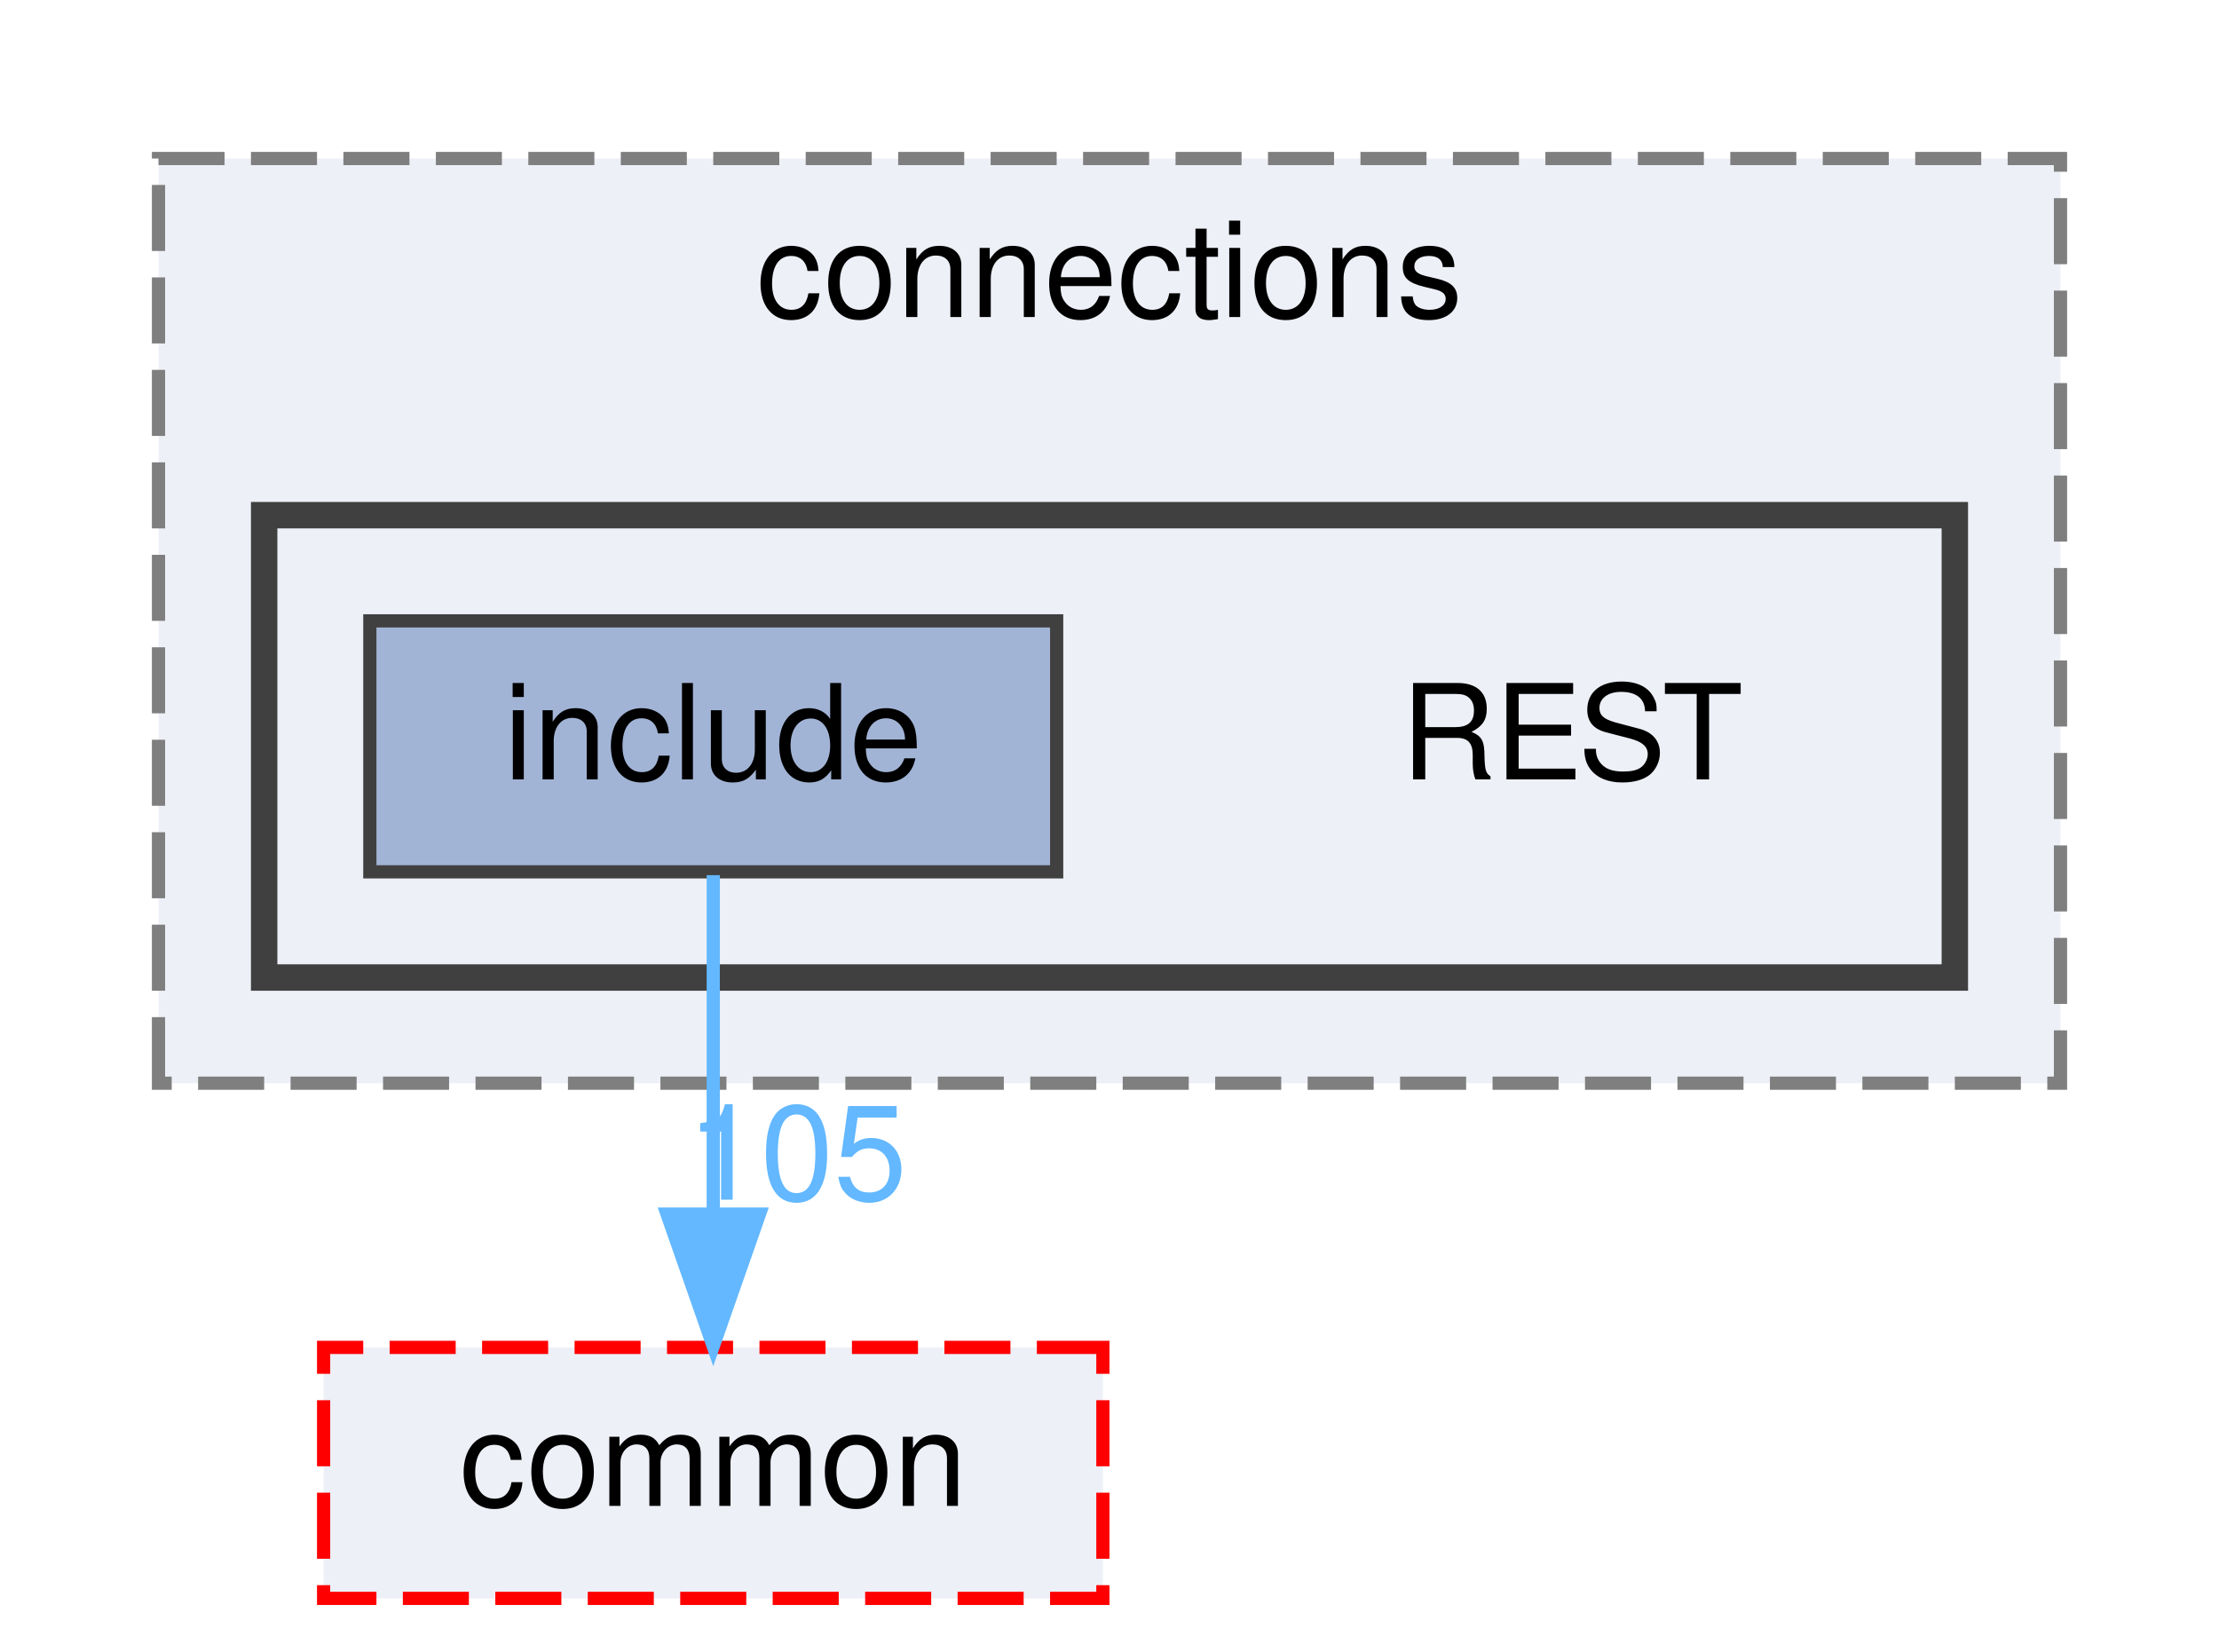
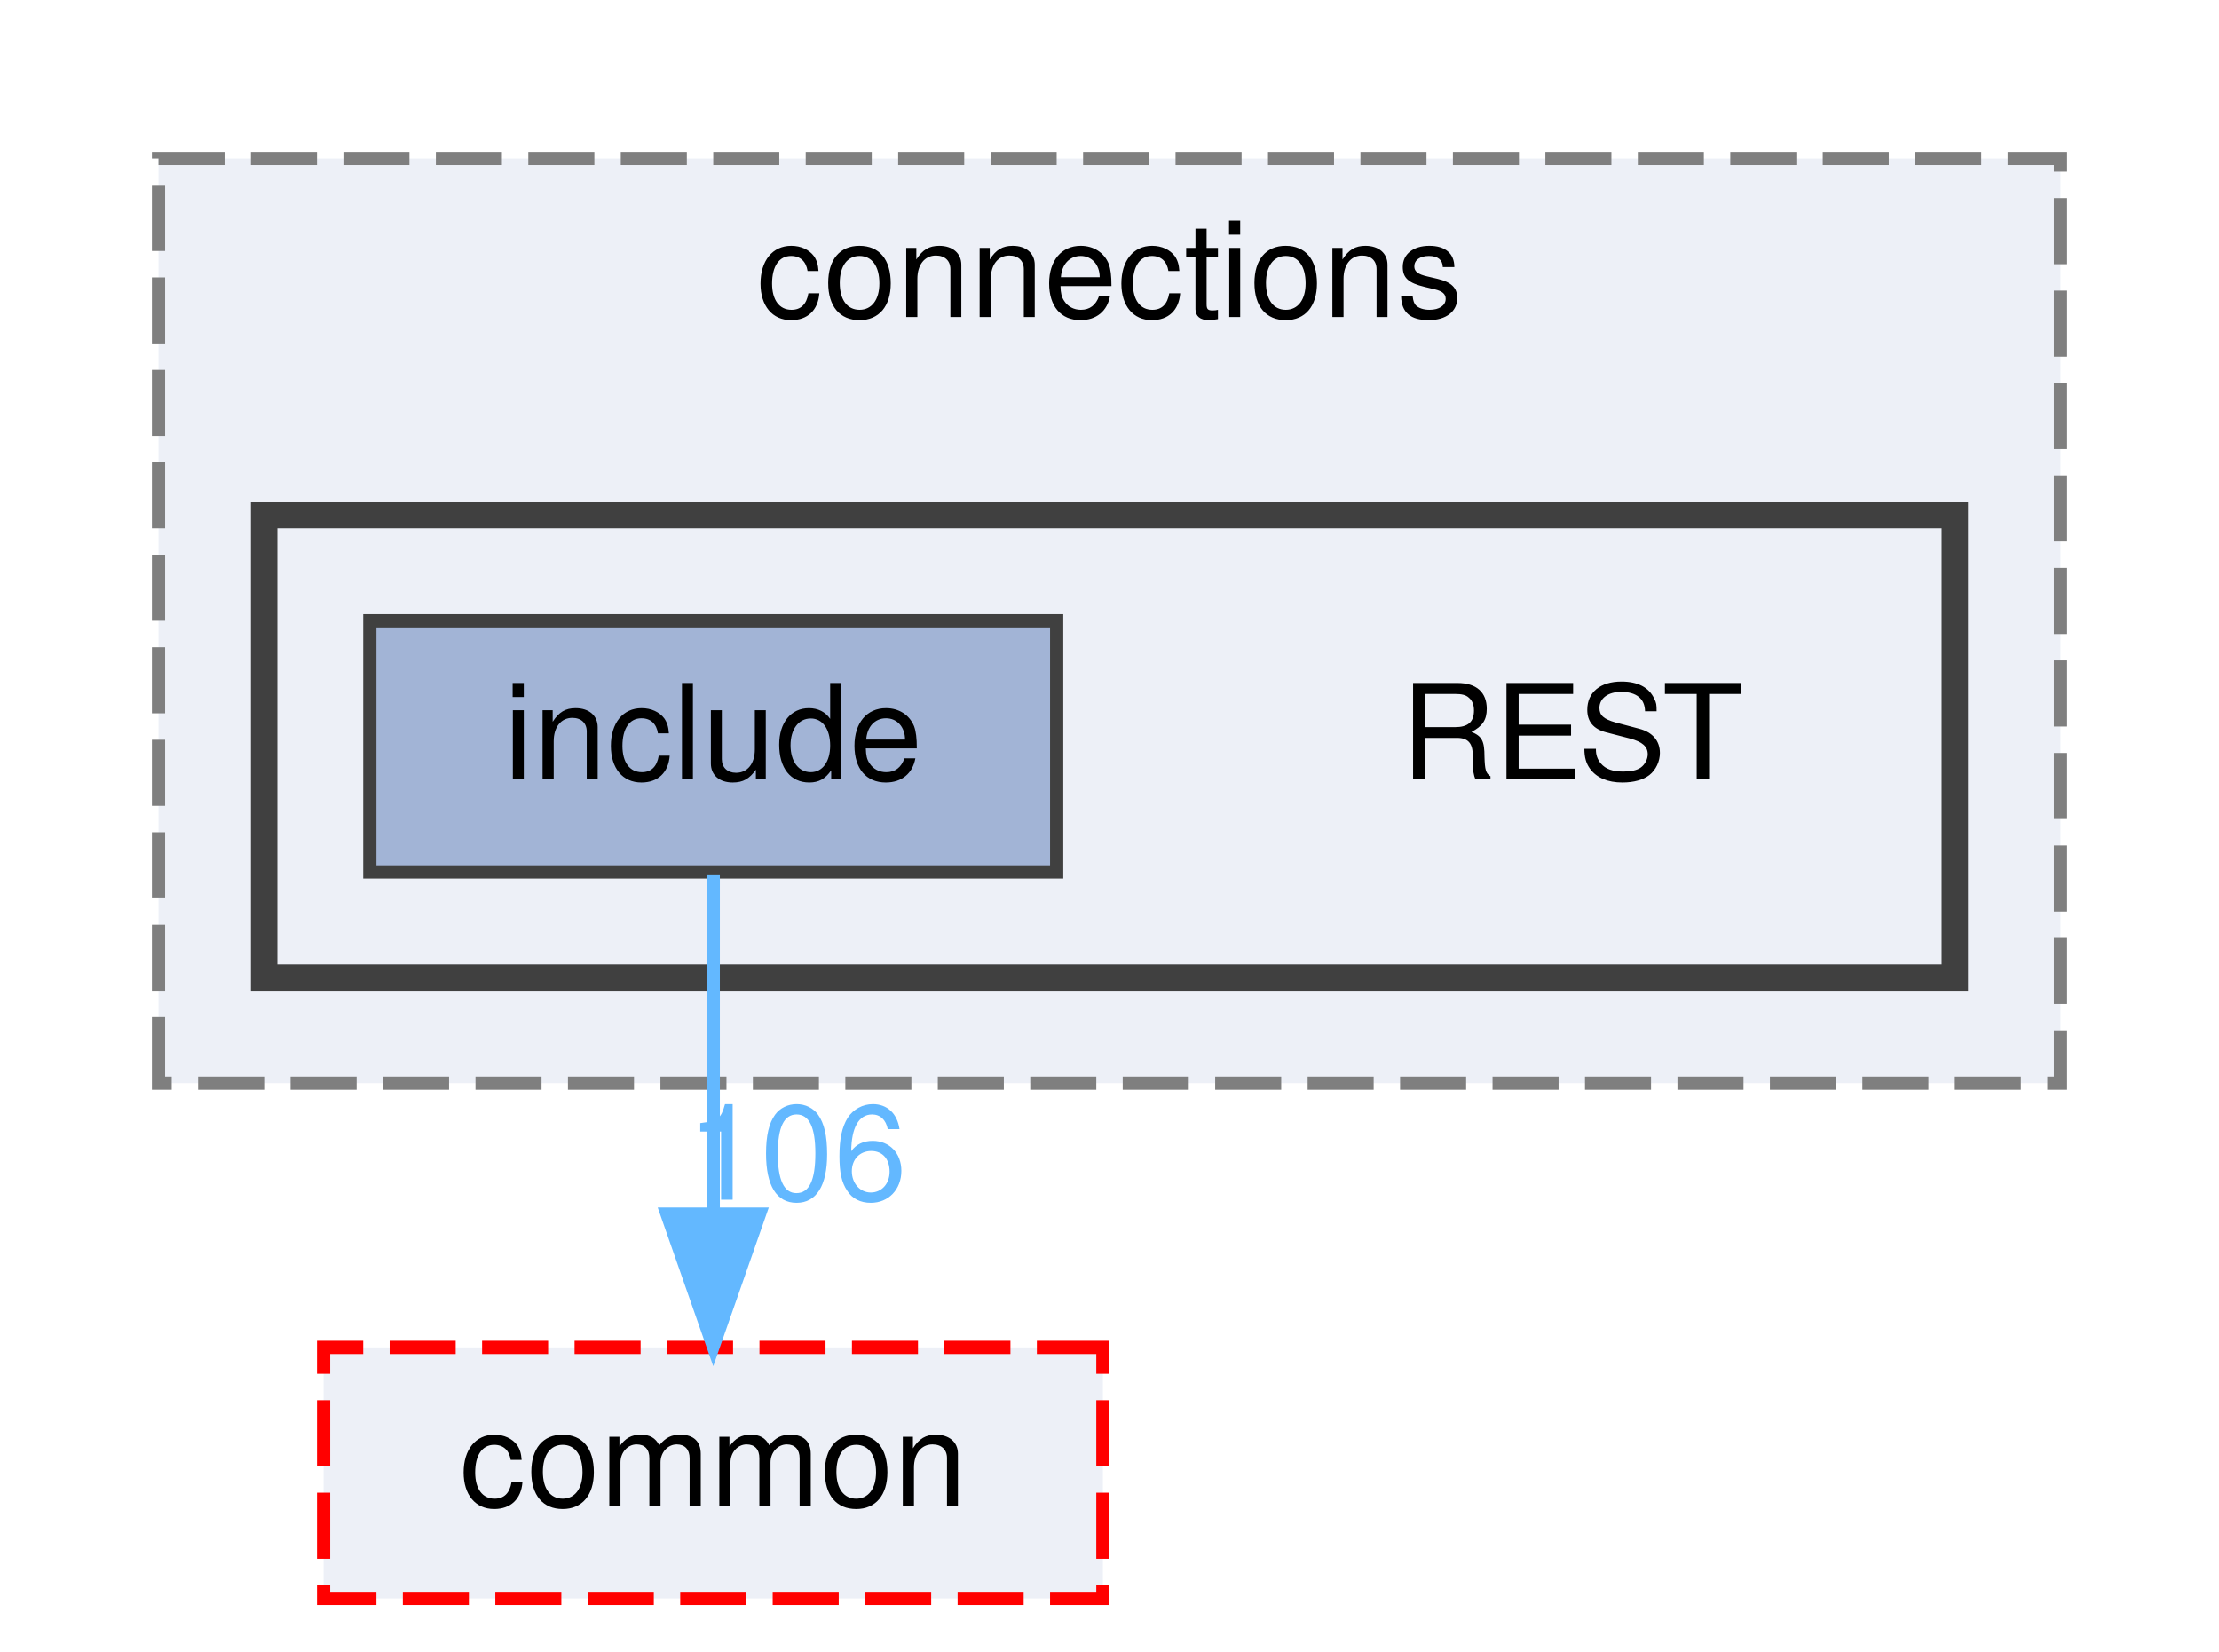
<svg xmlns="http://www.w3.org/2000/svg" xmlns:xlink="http://www.w3.org/1999/xlink" width="168pt" height="125pt" viewBox="0.00 0.00 168.00 125.00">
  <g id="graph0" class="graph" transform="scale(1 1) rotate(0) translate(4 121)">
    <g id="clust1" class="cluster">
      <g id="a_clust1">
        <a xlink:href="dir_01181b2e4bcbd5d200324c852c35719a.html" target="_top" xlink:title="connections">
          <polygon fill="#edf0f7" stroke="#7f7f7f" stroke-dasharray="5,2" points="8,-39 8,-109 152,-109 152,-39 8,-39" />
          <text text-anchor="middle" x="80" y="-97" font-family="Helvetica,sans-Serif" font-size="10.00">connections</text>
        </a>
      </g>
    </g>
    <g id="clust2" class="cluster">
      <g id="a_clust2">
        <a xlink:href="dir_499586737141bee5d3e434e54e79097b.html" target="_top">
          <polygon fill="#edf0f7" stroke="#404040" stroke-width="2" points="16,-47 16,-82 144,-82 144,-47 16,-47" />
        </a>
      </g>
    </g>
    <g id="node1" class="node">
      <text text-anchor="middle" x="115" y="-62" font-family="Helvetica,sans-Serif" font-size="10.00">REST</text>
    </g>
    <g id="node2" class="node">
      <g id="a_node2">
        <a xlink:href="dir_289adc1deaefeb3f2303b552e7e77922.html" target="_top" xlink:title="include">
          <polygon fill="#a2b4d6" stroke="#404040" points="76,-74 24,-74 24,-55 76,-55 76,-74" />
          <text text-anchor="middle" x="50" y="-62" font-family="Helvetica,sans-Serif" font-size="10.00">include</text>
        </a>
      </g>
    </g>
    <g id="node3" class="node">
      <g id="a_node3">
        <a xlink:href="dir_6b87f921a51f760acf501150831df4b5.html" target="_top" xlink:title="common">
          <polygon fill="#edf0f7" stroke="red" stroke-dasharray="5,2" points="79.5,-19 20.5,-19 20.5,0 79.5,0 79.5,-19" />
          <text text-anchor="middle" x="50" y="-7" font-family="Helvetica,sans-Serif" font-size="10.00">common</text>
        </a>
      </g>
    </g>
    <g id="edge1" class="edge">
      <g id="a_edge1">
        <a xlink:href="dir_000009_000000.html" target="_top">
          <path fill="none" stroke="#63b8ff" d="M50,-54.75C50,-47.8 50,-37.85 50,-29.13" />
          <polygon fill="#63b8ff" stroke="#63b8ff" points="53.5,-29.09 50,-19.09 46.5,-29.09 53.5,-29.09" />
        </a>
      </g>
      <g id="a_edge1-headlabel">
-         <a xlink:href="dir_000009_000000.html" target="_top" xlink:title="105">
-           <text text-anchor="middle" x="56.34" y="-30.18" font-family="Helvetica,sans-Serif" font-size="10.00" fill="#63b8ff">105</text>
+         <a xlink:href="dir_000009_000000.html" target="_top" xlink:title="106">
+           <text text-anchor="middle" x="56.34" y="-30.18" font-family="Helvetica,sans-Serif" font-size="10.00" fill="#63b8ff">106</text>
        </a>
      </g>
    </g>
  </g>
</svg>
